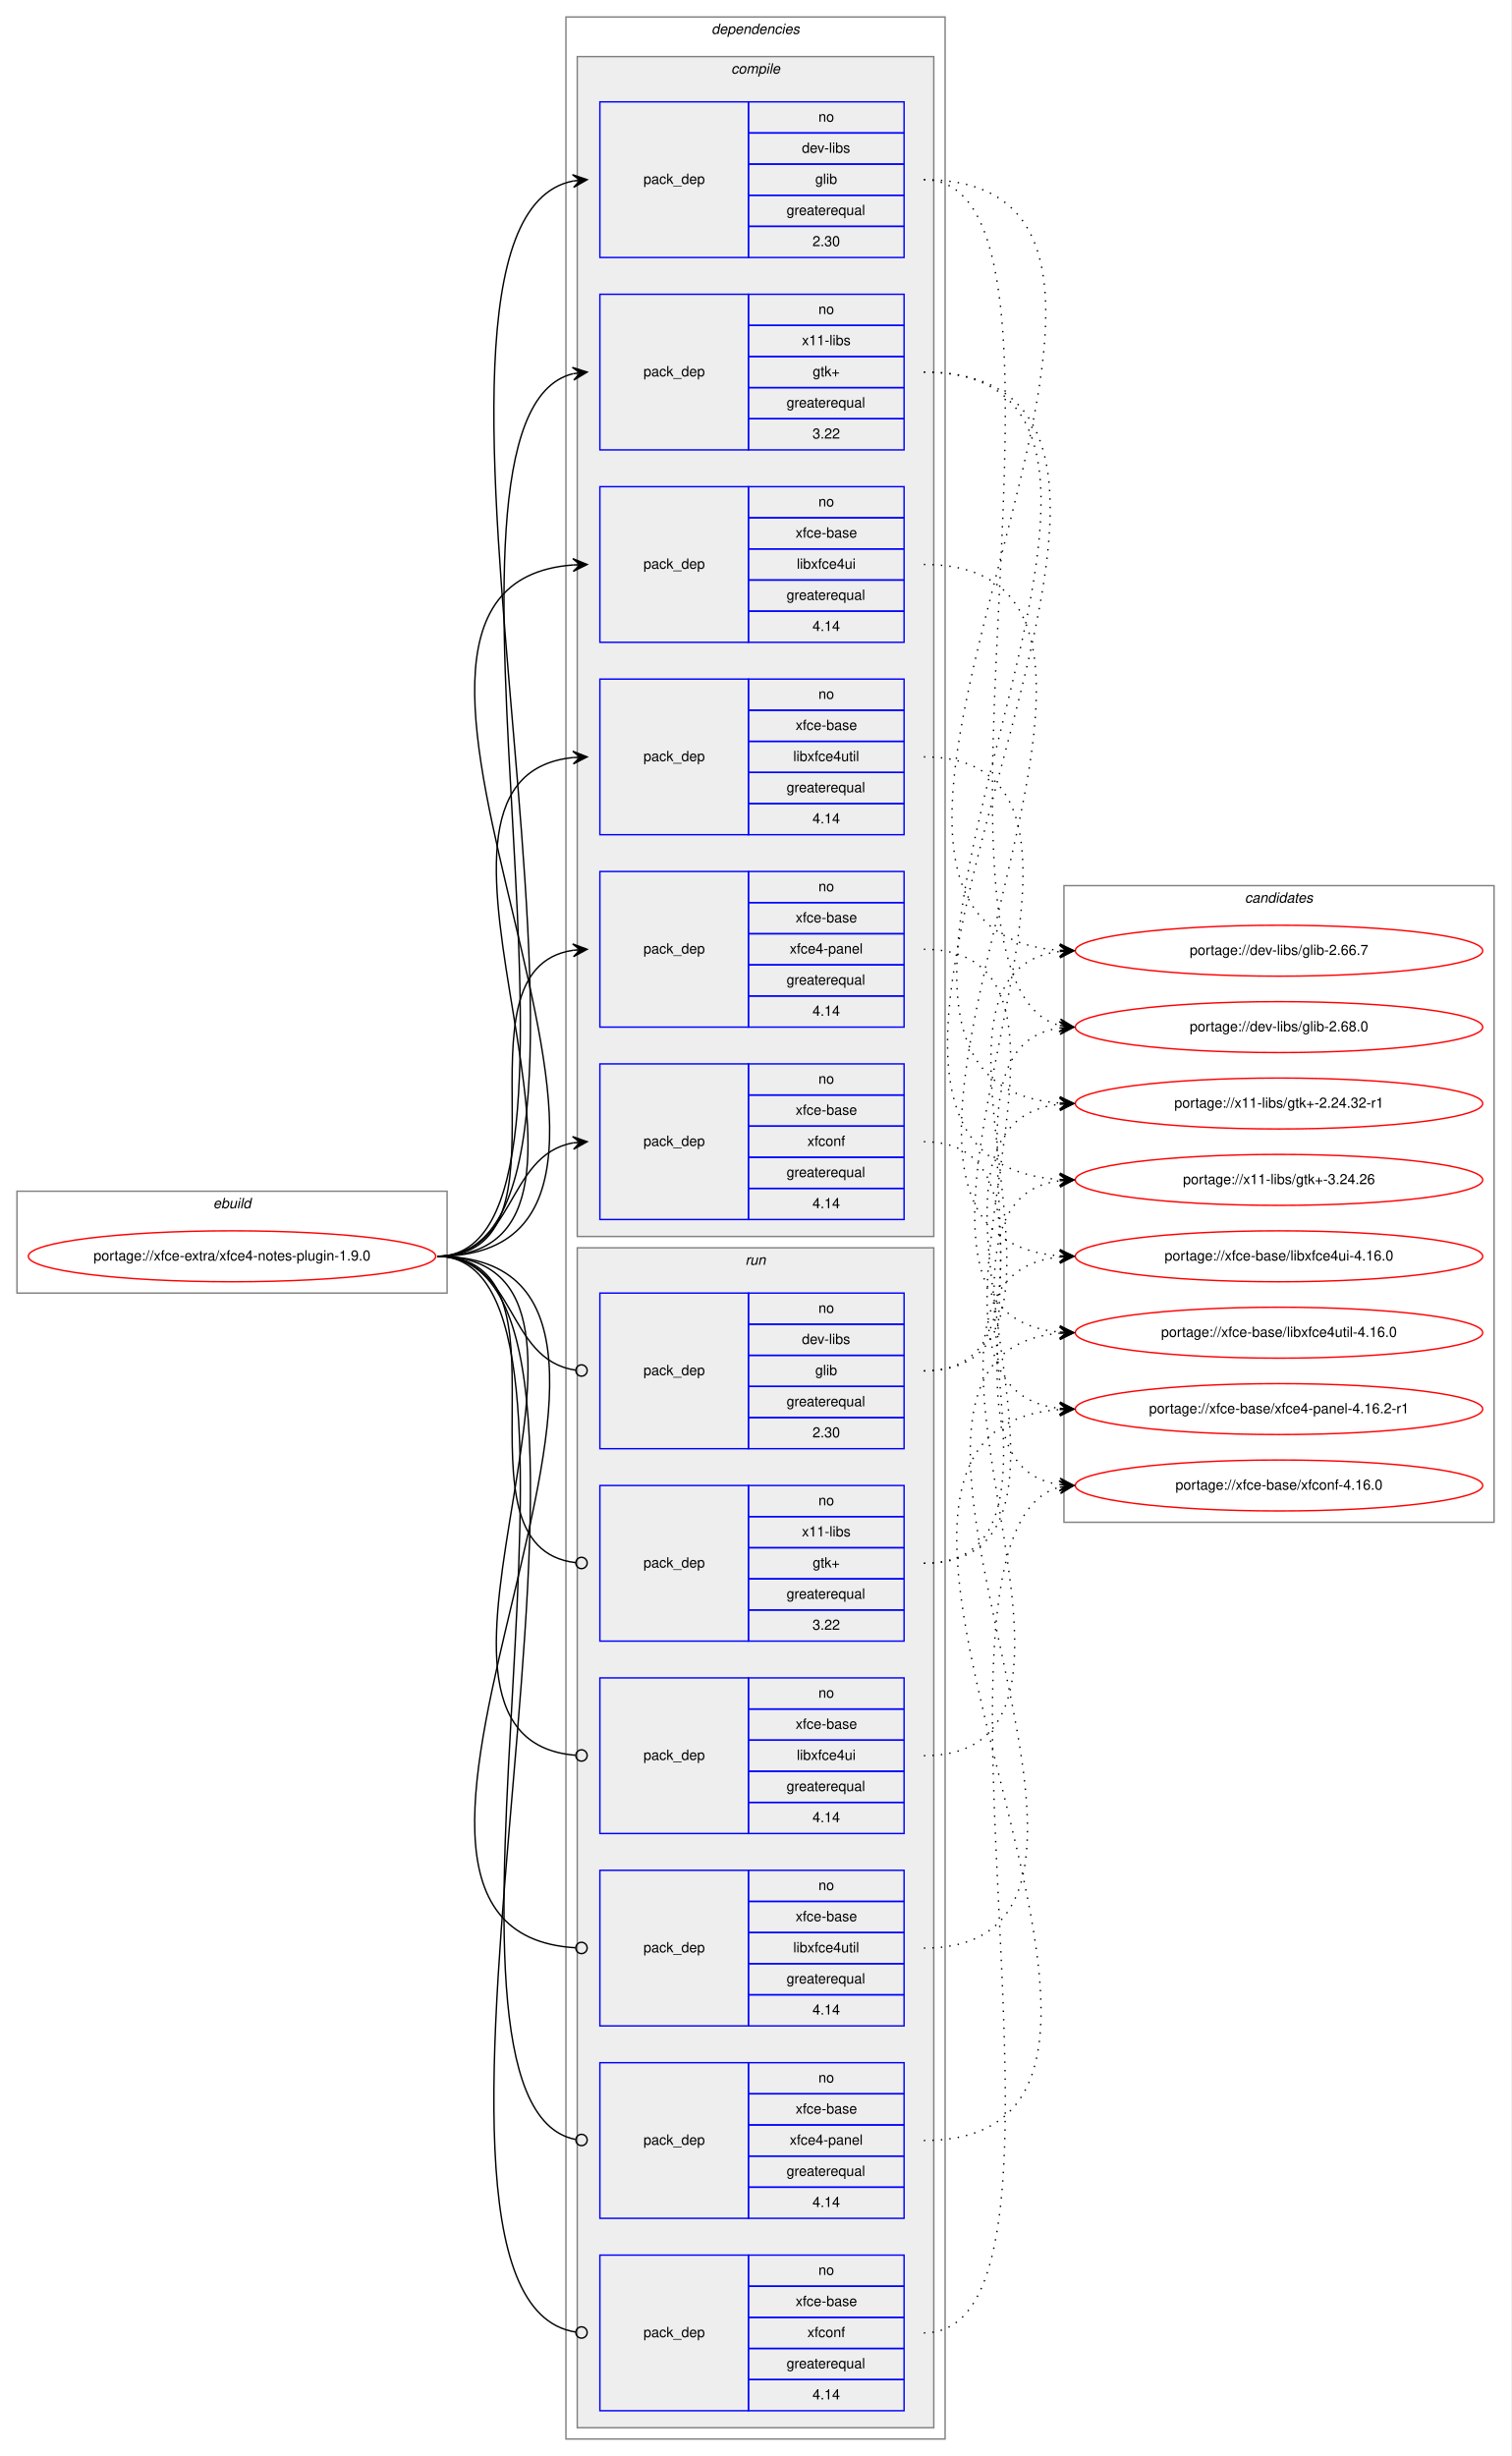
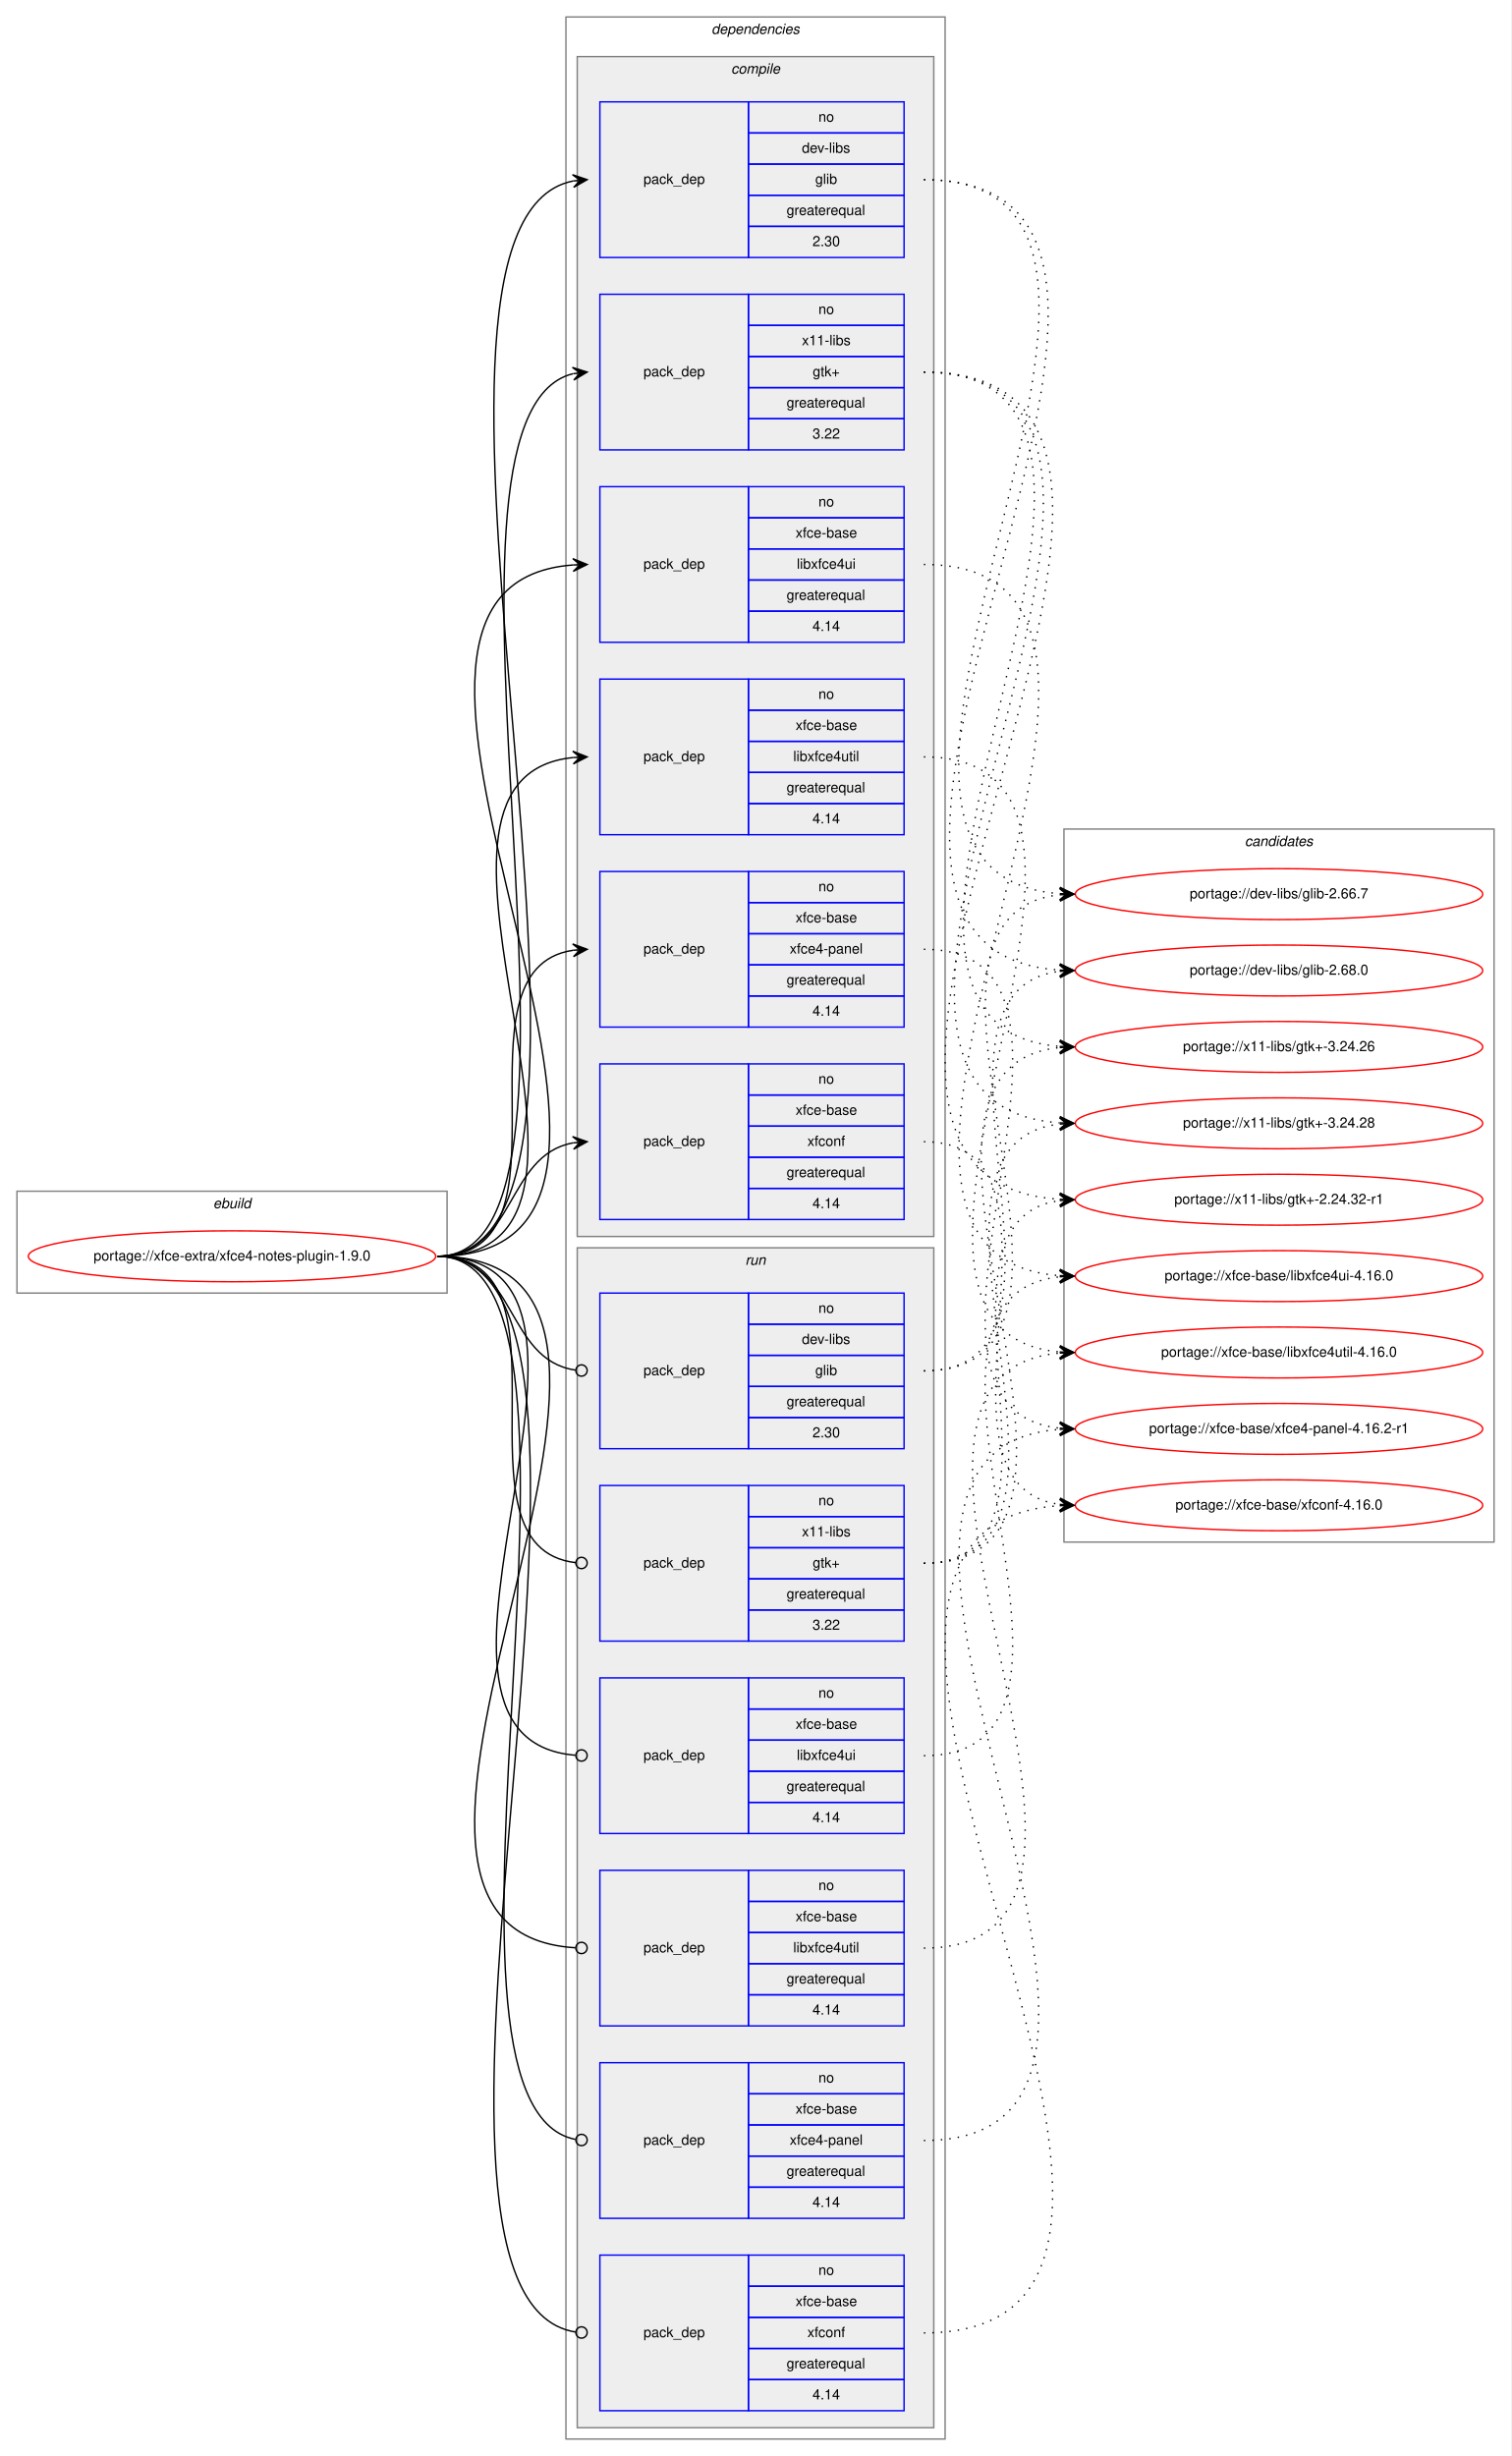
<svg xmlns="http://www.w3.org/2000/svg" xmlns:xlink="http://www.w3.org/1999/xlink" width="1068pt" height="1736pt" viewBox="0.00 0.00 1068.00 1736.00">
  <g id="graph0" class="graph" transform="scale(1 1) rotate(0) translate(4 1732)">
    <polygon fill="white" stroke="transparent" points="-4,4 -4,-1732 1064,-1732 1064,4 -4,4" />
    <g id="clust1" class="cluster">
      <polygon fill="none" stroke="gray" points="8,-818 8,-890 312,-890 312,-818 8,-818" />
      <text text-anchor="start" x="146.66" y="-878" font-family="Helvetica,sans-Serif" font-style="italic" font-size="10.00">ebuild</text>
    </g>
    <g id="clust2" class="cluster">
      <polygon fill="none" stroke="gray" points="396,-8 396,-1720 664,-1720 664,-8 396,-8" />
      <text text-anchor="start" x="498.88" y="-1708" font-family="Helvetica,sans-Serif" font-style="italic" font-size="10.00">dependencies</text>
    </g>
    <g id="clust3" class="cluster">
      <polygon fill="#eeeeee" stroke="gray" points="404,-858 404,-1692 656,-1692 656,-858 404,-858" />
      <text text-anchor="start" x="512.78" y="-1680" font-family="Helvetica,sans-Serif" font-style="italic" font-size="10.00">compile</text>
    </g>
    <g id="clust11" class="cluster">
      <polygon fill="#eeeeee" stroke="gray" points="404,-16 404,-850 656,-850 656,-16 404,-16" />
      <text text-anchor="start" x="522.78" y="-838" font-family="Helvetica,sans-Serif" font-style="italic" font-size="10.00">run</text>
    </g>
    <g id="clust18" class="cluster">
-       <polygon fill="none" stroke="gray" points="748,-656 748,-1106 1052,-1106 1052,-656 748,-656" />
-       <text text-anchor="start" x="875.82" y="-1094" font-family="Helvetica,sans-Serif" font-style="italic" font-size="10.00">candidates</text>
+       <polygon fill="none" stroke="gray" points="748,-642 748,-1146 1052,-1146 1052,-642 748,-642" />
+       <text text-anchor="start" x="875.82" y="-1134" font-family="Helvetica,sans-Serif" font-style="italic" font-size="10.00">candidates</text>
    </g>
    <g id="node1" class="node">
      <g id="a_node1">
        <a xlink:href="../xfce-extra/xfce4-notes-plugin-1.9.0.svg" xlink:title="portage://xfce-extra/xfce4-notes-plugin-1.9.0">
          <ellipse fill="none" stroke="red" cx="160" cy="-844" rx="144" ry="18" />
          <text text-anchor="middle" x="160" y="-841" font-family="Helvetica,sans-Serif" font-size="10.00">portage://xfce-extra/xfce4-notes-plugin-1.9.0</text>
        </a>
      </g>
    </g>
    <g id="node2" class="node">
      <polygon fill="none" stroke="blue" points="420,-1550 420,-1660 525,-1660 525,-1550 420,-1550" />
      <text text-anchor="start" x="450.82" y="-1602" font-family="Helvetica,sans-Serif" font-size="10.00">pack_dep</text>
      <polygon fill="none" stroke="blue" points="525,-1638 525,-1660 635,-1660 635,-1638 525,-1638" />
      <text text-anchor="start" x="574.44" y="-1646" font-family="Helvetica,sans-Serif" font-size="10.00">no</text>
      <polygon fill="none" stroke="blue" points="525,-1616 525,-1638 635,-1638 635,-1616 525,-1616" />
      <text text-anchor="start" x="562.78" y="-1624" font-family="Helvetica,sans-Serif" font-size="10.00">dev-libs</text>
      <polygon fill="none" stroke="blue" points="525,-1594 525,-1616 635,-1616 635,-1594 525,-1594" />
      <text text-anchor="start" x="572.22" y="-1602" font-family="Helvetica,sans-Serif" font-size="10.00">glib</text>
      <polygon fill="none" stroke="blue" points="525,-1572 525,-1594 635,-1594 635,-1572 525,-1572" />
      <text text-anchor="start" x="551.94" y="-1580" font-family="Helvetica,sans-Serif" font-size="10.00">greaterequal</text>
      <polygon fill="none" stroke="blue" points="525,-1550 525,-1572 635,-1572 635,-1550 525,-1550" />
      <text text-anchor="start" x="570.27" y="-1558" font-family="Helvetica,sans-Serif" font-size="10.00">2.30</text>
    </g>
    <g id="edge1" class="edge">
      <path fill="none" stroke="black" d="M305,-844C472.24,-844 249.74,-1574.11 401,-1604.05" />
      <polygon fill="black" stroke="black" points="411,-1605 400.62,-1608.54 406.02,-1604.53 401.04,-1604.06 401.04,-1604.06 401.04,-1604.06 406.02,-1604.53 401.47,-1599.58 411,-1605 411,-1605" />
    </g>
    <g id="node3" class="node">
      <polygon fill="none" stroke="blue" points="420,-1414 420,-1524 525,-1524 525,-1414 420,-1414" />
      <text text-anchor="start" x="450.82" y="-1466" font-family="Helvetica,sans-Serif" font-size="10.00">pack_dep</text>
      <polygon fill="none" stroke="blue" points="525,-1502 525,-1524 635,-1524 635,-1502 525,-1502" />
      <text text-anchor="start" x="574.44" y="-1510" font-family="Helvetica,sans-Serif" font-size="10.00">no</text>
      <polygon fill="none" stroke="blue" points="525,-1480 525,-1502 635,-1502 635,-1480 525,-1480" />
      <text text-anchor="start" x="562.78" y="-1488" font-family="Helvetica,sans-Serif" font-size="10.00">x11-libs</text>
      <polygon fill="none" stroke="blue" points="525,-1458 525,-1480 635,-1480 635,-1458 525,-1458" />
      <text text-anchor="start" x="570.41" y="-1466" font-family="Helvetica,sans-Serif" font-size="10.00">gtk+</text>
      <polygon fill="none" stroke="blue" points="525,-1436 525,-1458 635,-1458 635,-1436 525,-1436" />
      <text text-anchor="start" x="551.94" y="-1444" font-family="Helvetica,sans-Serif" font-size="10.00">greaterequal</text>
      <polygon fill="none" stroke="blue" points="525,-1414 525,-1436 635,-1436 635,-1414 525,-1414" />
      <text text-anchor="start" x="570.27" y="-1422" font-family="Helvetica,sans-Serif" font-size="10.00">3.22</text>
    </g>
    <g id="edge2" class="edge">
      <path fill="none" stroke="black" d="M305,-844C442.3,-844 278.85,-1437.66 400.87,-1467.81" />
      <polygon fill="black" stroke="black" points="411,-1469 400.54,-1472.3 406.03,-1468.42 401.07,-1467.83 401.07,-1467.83 401.07,-1467.83 406.03,-1468.42 401.59,-1463.37 411,-1469 411,-1469" />
    </g>
    <g id="node4" class="node">
      <polygon fill="none" stroke="blue" points="420,-1278 420,-1388 525,-1388 525,-1278 420,-1278" />
      <text text-anchor="start" x="450.82" y="-1330" font-family="Helvetica,sans-Serif" font-size="10.00">pack_dep</text>
      <polygon fill="none" stroke="blue" points="525,-1366 525,-1388 635,-1388 635,-1366 525,-1366" />
      <text text-anchor="start" x="574.44" y="-1374" font-family="Helvetica,sans-Serif" font-size="10.00">no</text>
      <polygon fill="none" stroke="blue" points="525,-1344 525,-1366 635,-1366 635,-1344 525,-1344" />
      <text text-anchor="start" x="558.33" y="-1352" font-family="Helvetica,sans-Serif" font-size="10.00">xfce-base</text>
      <polygon fill="none" stroke="blue" points="525,-1322 525,-1344 635,-1344 635,-1322 525,-1322" />
      <text text-anchor="start" x="559.16" y="-1330" font-family="Helvetica,sans-Serif" font-size="10.00">libxfce4ui</text>
      <polygon fill="none" stroke="blue" points="525,-1300 525,-1322 635,-1322 635,-1300 525,-1300" />
      <text text-anchor="start" x="551.94" y="-1308" font-family="Helvetica,sans-Serif" font-size="10.00">greaterequal</text>
      <polygon fill="none" stroke="blue" points="525,-1278 525,-1300 635,-1300 635,-1278 525,-1278" />
      <text text-anchor="start" x="570.27" y="-1286" font-family="Helvetica,sans-Serif" font-size="10.00">4.14</text>
    </g>
    <g id="edge3" class="edge">
      <path fill="none" stroke="black" d="M305,-844C523.91,-844 199.07,-1317.84 400.98,-1332.65" />
      <polygon fill="black" stroke="black" points="411,-1333 400.85,-1337.14 406,-1332.82 401.01,-1332.65 401.01,-1332.65 401.01,-1332.65 406,-1332.82 401.17,-1328.15 411,-1333 411,-1333" />
    </g>
    <g id="node5" class="node">
      <polygon fill="none" stroke="blue" points="420,-1142 420,-1252 525,-1252 525,-1142 420,-1142" />
      <text text-anchor="start" x="450.82" y="-1194" font-family="Helvetica,sans-Serif" font-size="10.00">pack_dep</text>
      <polygon fill="none" stroke="blue" points="525,-1230 525,-1252 635,-1252 635,-1230 525,-1230" />
      <text text-anchor="start" x="574.44" y="-1238" font-family="Helvetica,sans-Serif" font-size="10.00">no</text>
      <polygon fill="none" stroke="blue" points="525,-1208 525,-1230 635,-1230 635,-1208 525,-1208" />
      <text text-anchor="start" x="558.33" y="-1216" font-family="Helvetica,sans-Serif" font-size="10.00">xfce-base</text>
      <polygon fill="none" stroke="blue" points="525,-1186 525,-1208 635,-1208 635,-1186 525,-1186" />
      <text text-anchor="start" x="556.66" y="-1194" font-family="Helvetica,sans-Serif" font-size="10.00">libxfce4util</text>
      <polygon fill="none" stroke="blue" points="525,-1164 525,-1186 635,-1186 635,-1164 525,-1164" />
      <text text-anchor="start" x="551.94" y="-1172" font-family="Helvetica,sans-Serif" font-size="10.00">greaterequal</text>
      <polygon fill="none" stroke="blue" points="525,-1142 525,-1164 635,-1164 635,-1142 525,-1142" />
      <text text-anchor="start" x="570.27" y="-1150" font-family="Helvetica,sans-Serif" font-size="10.00">4.14</text>
    </g>
    <g id="edge4" class="edge">
      <path fill="none" stroke="black" d="M305,-844C465.29,-844 256.54,-1181.99 400.97,-1196.52" />
      <polygon fill="black" stroke="black" points="411,-1197 400.8,-1201.02 406.01,-1196.76 401.01,-1196.52 401.01,-1196.52 401.01,-1196.52 406.01,-1196.76 401.23,-1192.03 411,-1197 411,-1197" />
    </g>
    <g id="node6" class="node">
      <polygon fill="none" stroke="blue" points="420,-1006 420,-1116 525,-1116 525,-1006 420,-1006" />
      <text text-anchor="start" x="450.82" y="-1058" font-family="Helvetica,sans-Serif" font-size="10.00">pack_dep</text>
      <polygon fill="none" stroke="blue" points="525,-1094 525,-1116 635,-1116 635,-1094 525,-1094" />
      <text text-anchor="start" x="574.44" y="-1102" font-family="Helvetica,sans-Serif" font-size="10.00">no</text>
      <polygon fill="none" stroke="blue" points="525,-1072 525,-1094 635,-1094 635,-1072 525,-1072" />
      <text text-anchor="start" x="558.33" y="-1080" font-family="Helvetica,sans-Serif" font-size="10.00">xfce-base</text>
      <polygon fill="none" stroke="blue" points="525,-1050 525,-1072 635,-1072 635,-1050 525,-1050" />
      <text text-anchor="start" x="554.16" y="-1058" font-family="Helvetica,sans-Serif" font-size="10.00">xfce4-panel</text>
      <polygon fill="none" stroke="blue" points="525,-1028 525,-1050 635,-1050 635,-1028 525,-1028" />
      <text text-anchor="start" x="551.94" y="-1036" font-family="Helvetica,sans-Serif" font-size="10.00">greaterequal</text>
      <polygon fill="none" stroke="blue" points="525,-1006 525,-1028 635,-1028 635,-1006 525,-1006" />
      <text text-anchor="start" x="570.27" y="-1014" font-family="Helvetica,sans-Serif" font-size="10.00">4.14</text>
    </g>
    <g id="edge5" class="edge">
      <path fill="none" stroke="black" d="M305,-844C408.77,-844 310.64,-1046.83 401.01,-1060.3" />
      <polygon fill="black" stroke="black" points="411,-1061 400.71,-1064.79 406.01,-1060.65 401.02,-1060.3 401.02,-1060.3 401.02,-1060.3 406.01,-1060.65 401.34,-1055.81 411,-1061 411,-1061" />
    </g>
    <g id="node7" class="node">
      <polygon fill="none" stroke="blue" points="420,-870 420,-980 525,-980 525,-870 420,-870" />
      <text text-anchor="start" x="450.82" y="-922" font-family="Helvetica,sans-Serif" font-size="10.00">pack_dep</text>
      <polygon fill="none" stroke="blue" points="525,-958 525,-980 635,-980 635,-958 525,-958" />
      <text text-anchor="start" x="574.44" y="-966" font-family="Helvetica,sans-Serif" font-size="10.00">no</text>
      <polygon fill="none" stroke="blue" points="525,-936 525,-958 635,-958 635,-936 525,-936" />
      <text text-anchor="start" x="558.33" y="-944" font-family="Helvetica,sans-Serif" font-size="10.00">xfce-base</text>
      <polygon fill="none" stroke="blue" points="525,-914 525,-936 635,-936 635,-914 525,-914" />
      <text text-anchor="start" x="566.66" y="-922" font-family="Helvetica,sans-Serif" font-size="10.00">xfconf</text>
      <polygon fill="none" stroke="blue" points="525,-892 525,-914 635,-914 635,-892 525,-892" />
      <text text-anchor="start" x="551.94" y="-900" font-family="Helvetica,sans-Serif" font-size="10.00">greaterequal</text>
      <polygon fill="none" stroke="blue" points="525,-870 525,-892 635,-892 635,-870 525,-870" />
      <text text-anchor="start" x="570.27" y="-878" font-family="Helvetica,sans-Serif" font-size="10.00">4.14</text>
    </g>
    <g id="edge6" class="edge">
      <path fill="none" stroke="black" d="M305,-844C360.7,-844 352.97,-915.49 400.99,-924.15" />
      <polygon fill="black" stroke="black" points="411,-925 400.65,-928.63 406.02,-924.57 401.04,-924.15 401.04,-924.15 401.04,-924.15 406.02,-924.57 401.42,-919.67 411,-925 411,-925" />
    </g>
    <g id="node8" class="node">
      <polygon fill="none" stroke="blue" points="420,-708 420,-818 525,-818 525,-708 420,-708" />
      <text text-anchor="start" x="450.82" y="-760" font-family="Helvetica,sans-Serif" font-size="10.00">pack_dep</text>
      <polygon fill="none" stroke="blue" points="525,-796 525,-818 635,-818 635,-796 525,-796" />
      <text text-anchor="start" x="574.44" y="-804" font-family="Helvetica,sans-Serif" font-size="10.00">no</text>
      <polygon fill="none" stroke="blue" points="525,-774 525,-796 635,-796 635,-774 525,-774" />
      <text text-anchor="start" x="562.78" y="-782" font-family="Helvetica,sans-Serif" font-size="10.00">dev-libs</text>
      <polygon fill="none" stroke="blue" points="525,-752 525,-774 635,-774 635,-752 525,-752" />
      <text text-anchor="start" x="572.22" y="-760" font-family="Helvetica,sans-Serif" font-size="10.00">glib</text>
      <polygon fill="none" stroke="blue" points="525,-730 525,-752 635,-752 635,-730 525,-730" />
      <text text-anchor="start" x="551.94" y="-738" font-family="Helvetica,sans-Serif" font-size="10.00">greaterequal</text>
      <polygon fill="none" stroke="blue" points="525,-708 525,-730 635,-730 635,-708 525,-708" />
      <text text-anchor="start" x="570.27" y="-716" font-family="Helvetica,sans-Serif" font-size="10.00">2.30</text>
    </g>
    <g id="edge7" class="edge">
      <path fill="none" stroke="black" d="M305,-844C361.4,-844 352.77,-770.72 402.81,-763.56" />
      <ellipse fill="none" stroke="black" cx="407.01" cy="-763.27" rx="4" ry="4" />
    </g>
    <g id="node9" class="node">
      <polygon fill="none" stroke="blue" points="420,-572 420,-682 525,-682 525,-572 420,-572" />
      <text text-anchor="start" x="450.82" y="-624" font-family="Helvetica,sans-Serif" font-size="10.00">pack_dep</text>
      <polygon fill="none" stroke="blue" points="525,-660 525,-682 635,-682 635,-660 525,-660" />
      <text text-anchor="start" x="574.44" y="-668" font-family="Helvetica,sans-Serif" font-size="10.00">no</text>
      <polygon fill="none" stroke="blue" points="525,-638 525,-660 635,-660 635,-638 525,-638" />
      <text text-anchor="start" x="562.78" y="-646" font-family="Helvetica,sans-Serif" font-size="10.00">x11-libs</text>
      <polygon fill="none" stroke="blue" points="525,-616 525,-638 635,-638 635,-616 525,-616" />
      <text text-anchor="start" x="570.41" y="-624" font-family="Helvetica,sans-Serif" font-size="10.00">gtk+</text>
      <polygon fill="none" stroke="blue" points="525,-594 525,-616 635,-616 635,-594 525,-594" />
      <text text-anchor="start" x="551.94" y="-602" font-family="Helvetica,sans-Serif" font-size="10.00">greaterequal</text>
      <polygon fill="none" stroke="blue" points="525,-572 525,-594 635,-594 635,-572 525,-572" />
      <text text-anchor="start" x="570.27" y="-580" font-family="Helvetica,sans-Serif" font-size="10.00">3.22</text>
    </g>
    <g id="edge8" class="edge">
      <path fill="none" stroke="black" d="M305,-844C409.51,-844 309.24,-638.29 402.95,-627.44" />
      <ellipse fill="none" stroke="black" cx="407.01" cy="-627.22" rx="4" ry="4" />
    </g>
    <g id="node10" class="node">
      <polygon fill="none" stroke="blue" points="420,-436 420,-546 525,-546 525,-436 420,-436" />
      <text text-anchor="start" x="450.82" y="-488" font-family="Helvetica,sans-Serif" font-size="10.00">pack_dep</text>
      <polygon fill="none" stroke="blue" points="525,-524 525,-546 635,-546 635,-524 525,-524" />
      <text text-anchor="start" x="574.44" y="-532" font-family="Helvetica,sans-Serif" font-size="10.00">no</text>
      <polygon fill="none" stroke="blue" points="525,-502 525,-524 635,-524 635,-502 525,-502" />
      <text text-anchor="start" x="558.33" y="-510" font-family="Helvetica,sans-Serif" font-size="10.00">xfce-base</text>
      <polygon fill="none" stroke="blue" points="525,-480 525,-502 635,-502 635,-480 525,-480" />
      <text text-anchor="start" x="559.16" y="-488" font-family="Helvetica,sans-Serif" font-size="10.00">libxfce4ui</text>
      <polygon fill="none" stroke="blue" points="525,-458 525,-480 635,-480 635,-458 525,-458" />
      <text text-anchor="start" x="551.94" y="-466" font-family="Helvetica,sans-Serif" font-size="10.00">greaterequal</text>
      <polygon fill="none" stroke="blue" points="525,-436 525,-458 635,-458 635,-436 525,-436" />
      <text text-anchor="start" x="570.27" y="-444" font-family="Helvetica,sans-Serif" font-size="10.00">4.14</text>
    </g>
    <g id="edge9" class="edge">
      <path fill="none" stroke="black" d="M305,-844C465.93,-844 254.86,-503.3 402.71,-491.32" />
      <ellipse fill="none" stroke="black" cx="407" cy="-491.16" rx="4" ry="4" />
    </g>
    <g id="node11" class="node">
      <polygon fill="none" stroke="blue" points="420,-300 420,-410 525,-410 525,-300 420,-300" />
      <text text-anchor="start" x="450.82" y="-352" font-family="Helvetica,sans-Serif" font-size="10.00">pack_dep</text>
      <polygon fill="none" stroke="blue" points="525,-388 525,-410 635,-410 635,-388 525,-388" />
      <text text-anchor="start" x="574.44" y="-396" font-family="Helvetica,sans-Serif" font-size="10.00">no</text>
      <polygon fill="none" stroke="blue" points="525,-366 525,-388 635,-388 635,-366 525,-366" />
      <text text-anchor="start" x="558.33" y="-374" font-family="Helvetica,sans-Serif" font-size="10.00">xfce-base</text>
      <polygon fill="none" stroke="blue" points="525,-344 525,-366 635,-366 635,-344 525,-344" />
      <text text-anchor="start" x="556.66" y="-352" font-family="Helvetica,sans-Serif" font-size="10.00">libxfce4util</text>
      <polygon fill="none" stroke="blue" points="525,-322 525,-344 635,-344 635,-322 525,-322" />
      <text text-anchor="start" x="551.94" y="-330" font-family="Helvetica,sans-Serif" font-size="10.00">greaterequal</text>
      <polygon fill="none" stroke="blue" points="525,-300 525,-322 635,-322 635,-300 525,-300" />
      <text text-anchor="start" x="570.27" y="-308" font-family="Helvetica,sans-Serif" font-size="10.00">4.14</text>
    </g>
    <g id="edge10" class="edge">
      <path fill="none" stroke="black" d="M305,-844C524.56,-844 197.13,-367.34 402.8,-355.23" />
      <ellipse fill="none" stroke="black" cx="407" cy="-355.11" rx="4" ry="4" />
    </g>
    <g id="node12" class="node">
      <polygon fill="none" stroke="blue" points="420,-164 420,-274 525,-274 525,-164 420,-164" />
      <text text-anchor="start" x="450.82" y="-216" font-family="Helvetica,sans-Serif" font-size="10.00">pack_dep</text>
      <polygon fill="none" stroke="blue" points="525,-252 525,-274 635,-274 635,-252 525,-252" />
      <text text-anchor="start" x="574.44" y="-260" font-family="Helvetica,sans-Serif" font-size="10.00">no</text>
      <polygon fill="none" stroke="blue" points="525,-230 525,-252 635,-252 635,-230 525,-230" />
      <text text-anchor="start" x="558.33" y="-238" font-family="Helvetica,sans-Serif" font-size="10.00">xfce-base</text>
      <polygon fill="none" stroke="blue" points="525,-208 525,-230 635,-230 635,-208 525,-208" />
      <text text-anchor="start" x="554.16" y="-216" font-family="Helvetica,sans-Serif" font-size="10.00">xfce4-panel</text>
      <polygon fill="none" stroke="blue" points="525,-186 525,-208 635,-208 635,-186 525,-186" />
      <text text-anchor="start" x="551.94" y="-194" font-family="Helvetica,sans-Serif" font-size="10.00">greaterequal</text>
      <polygon fill="none" stroke="blue" points="525,-164 525,-186 635,-186 635,-164 525,-164" />
      <text text-anchor="start" x="570.27" y="-172" font-family="Helvetica,sans-Serif" font-size="10.00">4.14</text>
    </g>
    <g id="edge11" class="edge">
      <path fill="none" stroke="black" d="M305,-844C442.98,-844 277.2,-244.37 402.73,-219.78" />
      <ellipse fill="none" stroke="black" cx="407.02" cy="-219.37" rx="4" ry="4" />
    </g>
    <g id="node13" class="node">
      <polygon fill="none" stroke="blue" points="420,-28 420,-138 525,-138 525,-28 420,-28" />
      <text text-anchor="start" x="450.82" y="-80" font-family="Helvetica,sans-Serif" font-size="10.00">pack_dep</text>
      <polygon fill="none" stroke="blue" points="525,-116 525,-138 635,-138 635,-116 525,-116" />
      <text text-anchor="start" x="574.44" y="-124" font-family="Helvetica,sans-Serif" font-size="10.00">no</text>
      <polygon fill="none" stroke="blue" points="525,-94 525,-116 635,-116 635,-94 525,-94" />
      <text text-anchor="start" x="558.33" y="-102" font-family="Helvetica,sans-Serif" font-size="10.00">xfce-base</text>
      <polygon fill="none" stroke="blue" points="525,-72 525,-94 635,-94 635,-72 525,-72" />
      <text text-anchor="start" x="566.66" y="-80" font-family="Helvetica,sans-Serif" font-size="10.00">xfconf</text>
      <polygon fill="none" stroke="blue" points="525,-50 525,-72 635,-72 635,-50 525,-50" />
      <text text-anchor="start" x="551.94" y="-58" font-family="Helvetica,sans-Serif" font-size="10.00">greaterequal</text>
      <polygon fill="none" stroke="blue" points="525,-28 525,-50 635,-50 635,-28 525,-28" />
      <text text-anchor="start" x="570.27" y="-36" font-family="Helvetica,sans-Serif" font-size="10.00">4.14</text>
    </g>
    <g id="edge12" class="edge">
      <path fill="none" stroke="black" d="M305,-844C472.91,-844 247.96,-108.06 402.83,-83.62" />
      <ellipse fill="none" stroke="black" cx="407.01" cy="-83.3" rx="4" ry="4" />
    </g>
    <g id="node14" class="node">
      <g id="a_node14">
        <a xlink:href="../dev-libs/glib-2.66.7.svg" xlink:title="portage://dev-libs/glib-2.66.7">
-           <ellipse fill="none" stroke="red" cx="900" cy="-1060" rx="144" ry="18" />
-           <text text-anchor="middle" x="900" y="-1057" font-family="Helvetica,sans-Serif" font-size="10.00">portage://dev-libs/glib-2.66.7</text>
+           <ellipse fill="none" stroke="red" cx="900" cy="-1100" rx="144" ry="18" />
+           <text text-anchor="middle" x="900" y="-1097" font-family="Helvetica,sans-Serif" font-size="10.00">portage://dev-libs/glib-2.66.7</text>
        </a>
      </g>
    </g>
    <g id="edge13" class="edge">
-       <path fill="none" stroke="black" stroke-dasharray="1,5" d="M649,-1605C892.27,-1605 519.09,-1075.33 744.9,-1060.32" />
-       <polygon fill="black" stroke="black" points="755,-1060 745.15,-1064.82 750,-1060.16 745.01,-1060.32 745.01,-1060.32 745.01,-1060.32 750,-1060.16 744.86,-1055.82 755,-1060 755,-1060" />
+       <path fill="none" stroke="black" stroke-dasharray="1,5" d="M649,-1605C874.86,-1605 536.21,-1115.17 744.98,-1100.34" />
+       <polygon fill="black" stroke="black" points="755,-1100 745.16,-1104.84 750,-1100.17 745.01,-1100.34 745.01,-1100.34 745.01,-1100.34 750,-1100.17 744.85,-1095.85 755,-1100 755,-1100" />
    </g>
    <g id="node15" class="node">
      <g id="a_node15">
        <a xlink:href="../dev-libs/glib-2.68.0.svg" xlink:title="portage://dev-libs/glib-2.68.0">
-           <ellipse fill="none" stroke="red" cx="900" cy="-1006" rx="144" ry="18" />
-           <text text-anchor="middle" x="900" y="-1003" font-family="Helvetica,sans-Serif" font-size="10.00">portage://dev-libs/glib-2.68.0</text>
+           <ellipse fill="none" stroke="red" cx="900" cy="-1046" rx="144" ry="18" />
+           <text text-anchor="middle" x="900" y="-1043" font-family="Helvetica,sans-Serif" font-size="10.00">portage://dev-libs/glib-2.68.0</text>
        </a>
      </g>
    </g>
    <g id="edge14" class="edge">
-       <path fill="none" stroke="black" stroke-dasharray="1,5" d="M649,-1605C780.61,-1605 628.28,-1037.17 744.92,-1007.23" />
-       <polygon fill="black" stroke="black" points="755,-1006 745.62,-1011.68 750.04,-1006.6 745.07,-1007.21 745.07,-1007.21 745.07,-1007.21 750.04,-1006.6 744.53,-1002.74 755,-1006 755,-1006" />
+       <path fill="none" stroke="black" stroke-dasharray="1,5" d="M649,-1605C898.41,-1605 512.94,-1061.18 744.99,-1046.31" />
+       <polygon fill="black" stroke="black" points="755,-1046 745.14,-1050.81 750,-1046.16 745,-1046.31 745,-1046.31 745,-1046.31 750,-1046.16 744.87,-1041.81 755,-1046 755,-1046" />
    </g>
    <g id="node16" class="node">
      <g id="a_node16">
        <a xlink:href="../x11-libs/gtk+-2.24.32-r1.svg" xlink:title="portage://x11-libs/gtk+-2.24.32-r1">
-           <ellipse fill="none" stroke="red" cx="900" cy="-952" rx="144" ry="18" />
-           <text text-anchor="middle" x="900" y="-949" font-family="Helvetica,sans-Serif" font-size="10.00">portage://x11-libs/gtk+-2.24.32-r1</text>
+           <ellipse fill="none" stroke="red" cx="900" cy="-884" rx="144" ry="18" />
+           <text text-anchor="middle" x="900" y="-881" font-family="Helvetica,sans-Serif" font-size="10.00">portage://x11-libs/gtk+-2.24.32-r1</text>
        </a>
      </g>
    </g>
    <g id="edge15" class="edge">
-       <path fill="none" stroke="black" stroke-dasharray="1,5" d="M649,-1469C880.01,-1469 531.3,-967.53 744.76,-952.35" />
-       <polygon fill="black" stroke="black" points="755,-952 745.16,-956.84 750,-952.17 745.01,-952.34 745.01,-952.34 745.01,-952.34 750,-952.17 744.85,-947.85 755,-952 755,-952" />
+       <path fill="none" stroke="black" stroke-dasharray="1,5" d="M649,-1469C909.75,-1469 501.79,-899.32 744.9,-884.3" />
+       <polygon fill="black" stroke="black" points="755,-884 745.14,-888.8 750,-884.15 745,-884.3 745,-884.3 745,-884.3 750,-884.15 744.87,-879.8 755,-884 755,-884" />
    </g>
    <g id="node17" class="node">
      <g id="a_node17">
        <a xlink:href="../x11-libs/gtk+-3.24.26.svg" xlink:title="portage://x11-libs/gtk+-3.24.26">
-           <ellipse fill="none" stroke="red" cx="900" cy="-898" rx="144" ry="18" />
-           <text text-anchor="middle" x="900" y="-895" font-family="Helvetica,sans-Serif" font-size="10.00">portage://x11-libs/gtk+-3.24.26</text>
+           <ellipse fill="none" stroke="red" cx="900" cy="-992" rx="144" ry="18" />
+           <text text-anchor="middle" x="900" y="-989" font-family="Helvetica,sans-Serif" font-size="10.00">portage://x11-libs/gtk+-3.24.26</text>
        </a>
      </g>
    </g>
    <g id="edge16" class="edge">
-       <path fill="none" stroke="black" stroke-dasharray="1,5" d="M649,-1469C903.58,-1469 507.98,-913.51 744.78,-898.32" />
-       <polygon fill="black" stroke="black" points="755,-898 745.14,-902.81 750,-898.16 745,-898.31 745,-898.31 745,-898.31 750,-898.16 744.87,-893.81 755,-898 755,-898" />
+       <path fill="none" stroke="black" stroke-dasharray="1,5" d="M649,-1469C862.67,-1469 548.27,-1007.25 744.92,-992.37" />
+       <polygon fill="black" stroke="black" points="755,-992 745.17,-996.86 750,-992.18 745.01,-992.36 745.01,-992.36 745.01,-992.36 750,-992.18 744.84,-987.87 755,-992 755,-992" />
    </g>
    <g id="node18" class="node">
      <g id="a_node18">
-         <a xlink:href="../xfce-base/libxfce4ui-4.16.0.svg" xlink:title="portage://xfce-base/libxfce4ui-4.16.0">
-           <ellipse fill="none" stroke="red" cx="900" cy="-844" rx="144" ry="18" />
-           <text text-anchor="middle" x="900" y="-841" font-family="Helvetica,sans-Serif" font-size="10.00">portage://xfce-base/libxfce4ui-4.16.0</text>
+         <a xlink:href="../x11-libs/gtk+-3.24.28.svg" xlink:title="portage://x11-libs/gtk+-3.24.28">
+           <ellipse fill="none" stroke="red" cx="900" cy="-938" rx="144" ry="18" />
+           <text text-anchor="middle" x="900" y="-935" font-family="Helvetica,sans-Serif" font-size="10.00">portage://x11-libs/gtk+-3.24.28</text>
        </a>
      </g>
    </g>
    <g id="edge17" class="edge">
-       <path fill="none" stroke="black" stroke-dasharray="1,5" d="M649,-1333C867.91,-1333 543.07,-859.16 744.98,-844.35" />
-       <polygon fill="black" stroke="black" points="755,-844 745.17,-848.85 750,-844.18 745.01,-844.35 745.01,-844.35 745.01,-844.35 750,-844.18 744.85,-839.86 755,-844 755,-844" />
+       <path fill="none" stroke="black" stroke-dasharray="1,5" d="M649,-1469C886.13,-1469 525.21,-953.44 744.82,-938.34" />
+       <polygon fill="black" stroke="black" points="755,-938 745.16,-942.83 750,-938.17 745.01,-938.33 745.01,-938.33 745.01,-938.33 750,-938.17 744.86,-933.83 755,-938 755,-938" />
    </g>
    <g id="node19" class="node">
      <g id="a_node19">
-         <a xlink:href="../xfce-base/libxfce4util-4.16.0.svg" xlink:title="portage://xfce-base/libxfce4util-4.16.0">
-           <ellipse fill="none" stroke="red" cx="900" cy="-790" rx="144" ry="18" />
-           <text text-anchor="middle" x="900" y="-787" font-family="Helvetica,sans-Serif" font-size="10.00">portage://xfce-base/libxfce4util-4.16.0</text>
+         <a xlink:href="../xfce-base/libxfce4ui-4.16.0.svg" xlink:title="portage://xfce-base/libxfce4ui-4.16.0">
+           <ellipse fill="none" stroke="red" cx="900" cy="-830" rx="144" ry="18" />
+           <text text-anchor="middle" x="900" y="-827" font-family="Helvetica,sans-Serif" font-size="10.00">portage://xfce-base/libxfce4ui-4.16.0</text>
        </a>
      </g>
    </g>
    <g id="edge18" class="edge">
-       <path fill="none" stroke="black" stroke-dasharray="1,5" d="M649,-1197C832.36,-1197 578.11,-805.35 744.81,-790.44" />
-       <polygon fill="black" stroke="black" points="755,-790 745.2,-794.92 750,-790.21 745.01,-790.43 745.01,-790.43 745.01,-790.43 750,-790.21 744.82,-785.93 755,-790 755,-790" />
+       <path fill="none" stroke="black" stroke-dasharray="1,5" d="M649,-1333C873.9,-1333 537.36,-845.6 744.71,-830.36" />
+       <polygon fill="black" stroke="black" points="755,-830 745.17,-834.85 750,-830.18 745.01,-830.35 745.01,-830.35 745.01,-830.35 750,-830.18 744.85,-825.86 755,-830 755,-830" />
    </g>
    <g id="node20" class="node">
      <g id="a_node20">
-         <a xlink:href="../xfce-base/xfce4-panel-4.16.2-r1.svg" xlink:title="portage://xfce-base/xfce4-panel-4.16.2-r1">
-           <ellipse fill="none" stroke="red" cx="900" cy="-736" rx="144" ry="18" />
-           <text text-anchor="middle" x="900" y="-733" font-family="Helvetica,sans-Serif" font-size="10.00">portage://xfce-base/xfce4-panel-4.16.2-r1</text>
+         <a xlink:href="../xfce-base/libxfce4util-4.16.0.svg" xlink:title="portage://xfce-base/libxfce4util-4.16.0">
+           <ellipse fill="none" stroke="red" cx="900" cy="-776" rx="144" ry="18" />
+           <text text-anchor="middle" x="900" y="-773" font-family="Helvetica,sans-Serif" font-size="10.00">portage://xfce-base/libxfce4util-4.16.0</text>
        </a>
      </g>
    </g>
    <g id="edge19" class="edge">
-       <path fill="none" stroke="black" stroke-dasharray="1,5" d="M649,-1061C797.37,-1061 612.15,-751.06 744.88,-736.53" />
-       <polygon fill="black" stroke="black" points="755,-736 745.25,-741.01 750.01,-736.26 745.01,-736.52 745.01,-736.52 745.01,-736.52 750.01,-736.26 744.78,-732.03 755,-736 755,-736" />
+       <path fill="none" stroke="black" stroke-dasharray="1,5" d="M649,-1197C838.46,-1197 572.01,-791.07 745,-776.41" />
+       <polygon fill="black" stroke="black" points="755,-776 745.19,-780.9 750,-776.2 745.01,-776.41 745.01,-776.41 745.01,-776.41 750,-776.2 744.83,-771.91 755,-776 755,-776" />
    </g>
    <g id="node21" class="node">
      <g id="a_node21">
+         <a xlink:href="../xfce-base/xfce4-panel-4.16.2-r1.svg" xlink:title="portage://xfce-base/xfce4-panel-4.16.2-r1">
+           <ellipse fill="none" stroke="red" cx="900" cy="-722" rx="144" ry="18" />
+           <text text-anchor="middle" x="900" y="-719" font-family="Helvetica,sans-Serif" font-size="10.00">portage://xfce-base/xfce4-panel-4.16.2-r1</text>
+         </a>
+       </g>
+     </g>
+     <g id="edge20" class="edge">
+       <path fill="none" stroke="black" stroke-dasharray="1,5" d="M649,-1061C803.31,-1061 606.38,-737.06 744.91,-722.51" />
+       <polygon fill="black" stroke="black" points="755,-722 745.24,-726.99 750.01,-722.25 745.01,-722.5 745.01,-722.5 745.01,-722.5 750.01,-722.25 744.79,-718.01 755,-722 755,-722" />
+     </g>
+     <g id="node22" class="node">
+       <g id="a_node22">
        <a xlink:href="../xfce-base/xfconf-4.16.0.svg" xlink:title="portage://xfce-base/xfconf-4.16.0">
-           <ellipse fill="none" stroke="red" cx="900" cy="-682" rx="144" ry="18" />
-           <text text-anchor="middle" x="900" y="-679" font-family="Helvetica,sans-Serif" font-size="10.00">portage://xfce-base/xfconf-4.16.0</text>
-         </a>
-       </g>
-     </g>
-     <g id="edge20" class="edge">
-       <path fill="none" stroke="black" stroke-dasharray="1,5" d="M649,-925C763.26,-925 644.8,-696.49 744.97,-682.65" />
-       <polygon fill="black" stroke="black" points="755,-682 745.31,-687.14 750.01,-682.33 745.02,-682.65 745.02,-682.65 745.02,-682.65 750.01,-682.33 744.73,-678.16 755,-682 755,-682" />
+           <ellipse fill="none" stroke="red" cx="900" cy="-668" rx="144" ry="18" />
+           <text text-anchor="middle" x="900" y="-665" font-family="Helvetica,sans-Serif" font-size="10.00">portage://xfce-base/xfconf-4.16.0</text>
+         </a>
+       </g>
    </g>
    <g id="edge21" class="edge">
-       <path fill="none" stroke="black" stroke-dasharray="1,5" d="M649,-763C785.6,-763 623.49,-1045.11 744.92,-1059.44" />
-       <polygon fill="black" stroke="black" points="755,-1060 744.76,-1063.93 750.01,-1059.72 745.02,-1059.44 745.02,-1059.44 745.02,-1059.44 750.01,-1059.72 745.27,-1054.95 755,-1060 755,-1060" />
+       <path fill="none" stroke="black" stroke-dasharray="1,5" d="M649,-925C768.94,-925 639.48,-682.84 744.81,-668.65" />
+       <polygon fill="black" stroke="black" points="755,-668 745.31,-673.13 750.01,-668.32 745.02,-668.64 745.02,-668.64 745.02,-668.64 750.01,-668.32 744.73,-664.14 755,-668 755,-668" />
    </g>
    <g id="edge22" class="edge">
-       <path fill="none" stroke="black" stroke-dasharray="1,5" d="M649,-763C763.26,-763 644.8,-991.51 744.97,-1005.35" />
-       <polygon fill="black" stroke="black" points="755,-1006 744.73,-1009.84 750.01,-1005.67 745.02,-1005.35 745.02,-1005.35 745.02,-1005.35 750.01,-1005.67 745.31,-1000.86 755,-1006 755,-1006" />
+       <path fill="none" stroke="black" stroke-dasharray="1,5" d="M649,-763C802.49,-763 607.15,-1085.03 744.96,-1099.5" />
+       <polygon fill="black" stroke="black" points="755,-1100 744.79,-1103.99 750.01,-1099.75 745.01,-1099.5 745.01,-1099.5 745.01,-1099.5 750.01,-1099.75 745.24,-1095.01 755,-1100 755,-1100" />
    </g>
    <g id="edge23" class="edge">
-       <path fill="none" stroke="black" stroke-dasharray="1,5" d="M649,-627C797.37,-627 612.15,-936.94 744.88,-951.47" />
-       <polygon fill="black" stroke="black" points="755,-952 744.78,-955.97 750.01,-951.74 745.01,-951.48 745.01,-951.48 745.01,-951.48 750.01,-951.74 745.25,-946.99 755,-952 755,-952" />
+       <path fill="none" stroke="black" stroke-dasharray="1,5" d="M649,-763C779.77,-763 629.06,-1031.27 744.98,-1045.42" />
+       <polygon fill="black" stroke="black" points="755,-1046 744.76,-1049.91 750.01,-1045.71 745.02,-1045.42 745.02,-1045.42 745.02,-1045.42 750.01,-1045.71 745.28,-1040.93 755,-1046 755,-1046" />
    </g>
    <g id="edge24" class="edge">
-       <path fill="none" stroke="black" stroke-dasharray="1,5" d="M649,-627C774.79,-627 633.81,-883.38 745.01,-897.4" />
-       <polygon fill="black" stroke="black" points="755,-898 744.75,-901.9 750.01,-897.7 745.02,-897.4 745.02,-897.4 745.02,-897.4 750.01,-897.7 745.29,-892.91 755,-898 755,-898" />
+       <path fill="none" stroke="black" stroke-dasharray="1,5" d="M649,-627C768.94,-627 639.48,-869.16 744.81,-883.35" />
+       <polygon fill="black" stroke="black" points="755,-884 744.73,-887.86 750.01,-883.68 745.02,-883.36 745.02,-883.36 745.02,-883.36 750.01,-883.68 745.31,-878.87 755,-884 755,-884" />
    </g>
    <g id="edge25" class="edge">
-       <path fill="none" stroke="black" stroke-dasharray="1,5" d="M649,-491C809.29,-491 600.54,-828.99 744.97,-843.52" />
-       <polygon fill="black" stroke="black" points="755,-844 744.8,-848.02 750.01,-843.76 745.01,-843.52 745.01,-843.52 745.01,-843.52 750.01,-843.76 745.23,-839.03 755,-844 755,-844" />
+       <path fill="none" stroke="black" stroke-dasharray="1,5" d="M649,-627C814.3,-627 595.85,-976.48 744.66,-991.5" />
+       <polygon fill="black" stroke="black" points="755,-992 744.79,-996.01 750.01,-991.76 745.01,-991.52 745.01,-991.52 745.01,-991.52 750.01,-991.76 745.23,-987.02 755,-992 755,-992" />
    </g>
    <g id="edge26" class="edge">
-       <path fill="none" stroke="black" stroke-dasharray="1,5" d="M649,-355C844.49,-355 566.12,-774.84 744.96,-789.6" />
-       <polygon fill="black" stroke="black" points="755,-790 744.83,-794.1 750,-789.8 745.01,-789.6 745.01,-789.6 745.01,-789.6 750,-789.8 745.19,-785.11 755,-790 755,-790" />
+       <path fill="none" stroke="black" stroke-dasharray="1,5" d="M649,-627C791.47,-627 617.86,-923 744.89,-937.45" />
+       <polygon fill="black" stroke="black" points="755,-938 744.77,-941.95 750.01,-937.73 745.01,-937.46 745.01,-937.46 745.01,-937.46 750.01,-937.73 745.26,-932.97 755,-938 755,-938" />
    </g>
    <g id="edge27" class="edge">
-       <path fill="none" stroke="black" stroke-dasharray="1,5" d="M649,-219C880.01,-219 531.3,-720.47 744.76,-735.65" />
-       <polygon fill="black" stroke="black" points="755,-736 744.85,-740.15 750,-735.83 745.01,-735.66 745.01,-735.66 745.01,-735.66 750,-735.83 745.16,-731.16 755,-736 755,-736" />
+       <path fill="none" stroke="black" stroke-dasharray="1,5" d="M649,-491C803.31,-491 606.38,-814.94 744.91,-829.49" />
+       <polygon fill="black" stroke="black" points="755,-830 744.79,-833.99 750.01,-829.75 745.01,-829.5 745.01,-829.5 745.01,-829.5 750.01,-829.75 745.24,-825.01 755,-830 755,-830" />
    </g>
    <g id="edge28" class="edge">
-       <path fill="none" stroke="black" stroke-dasharray="1,5" d="M649,-83C780.61,-83 628.28,-650.83 744.92,-680.77" />
-       <polygon fill="black" stroke="black" points="755,-682 744.53,-685.26 750.04,-681.4 745.07,-680.79 745.07,-680.79 745.07,-680.79 750.04,-681.4 745.62,-676.32 755,-682 755,-682" />
+       <path fill="none" stroke="black" stroke-dasharray="1,5" d="M649,-355C838.46,-355 572.01,-760.93 745,-775.59" />
+       <polygon fill="black" stroke="black" points="755,-776 744.83,-780.09 750,-775.8 745.01,-775.59 745.01,-775.59 745.01,-775.59 750,-775.8 745.19,-771.1 755,-776 755,-776" />
+     </g>
+     <g id="edge29" class="edge">
+       <path fill="none" stroke="black" stroke-dasharray="1,5" d="M649,-219C873.9,-219 537.36,-706.4 744.71,-721.64" />
+       <polygon fill="black" stroke="black" points="755,-722 744.85,-726.14 750,-721.82 745.01,-721.65 745.01,-721.65 745.01,-721.65 750,-721.82 745.17,-717.15 755,-722 755,-722" />
+     </g>
+     <g id="edge30" class="edge">
+       <path fill="none" stroke="black" stroke-dasharray="1,5" d="M649,-83C909.75,-83 501.79,-652.68 744.9,-667.7" />
+       <polygon fill="black" stroke="black" points="755,-668 744.87,-672.2 750,-667.85 745,-667.7 745,-667.7 745,-667.7 750,-667.85 745.14,-663.2 755,-668 755,-668" />
    </g>
  </g>
</svg>
